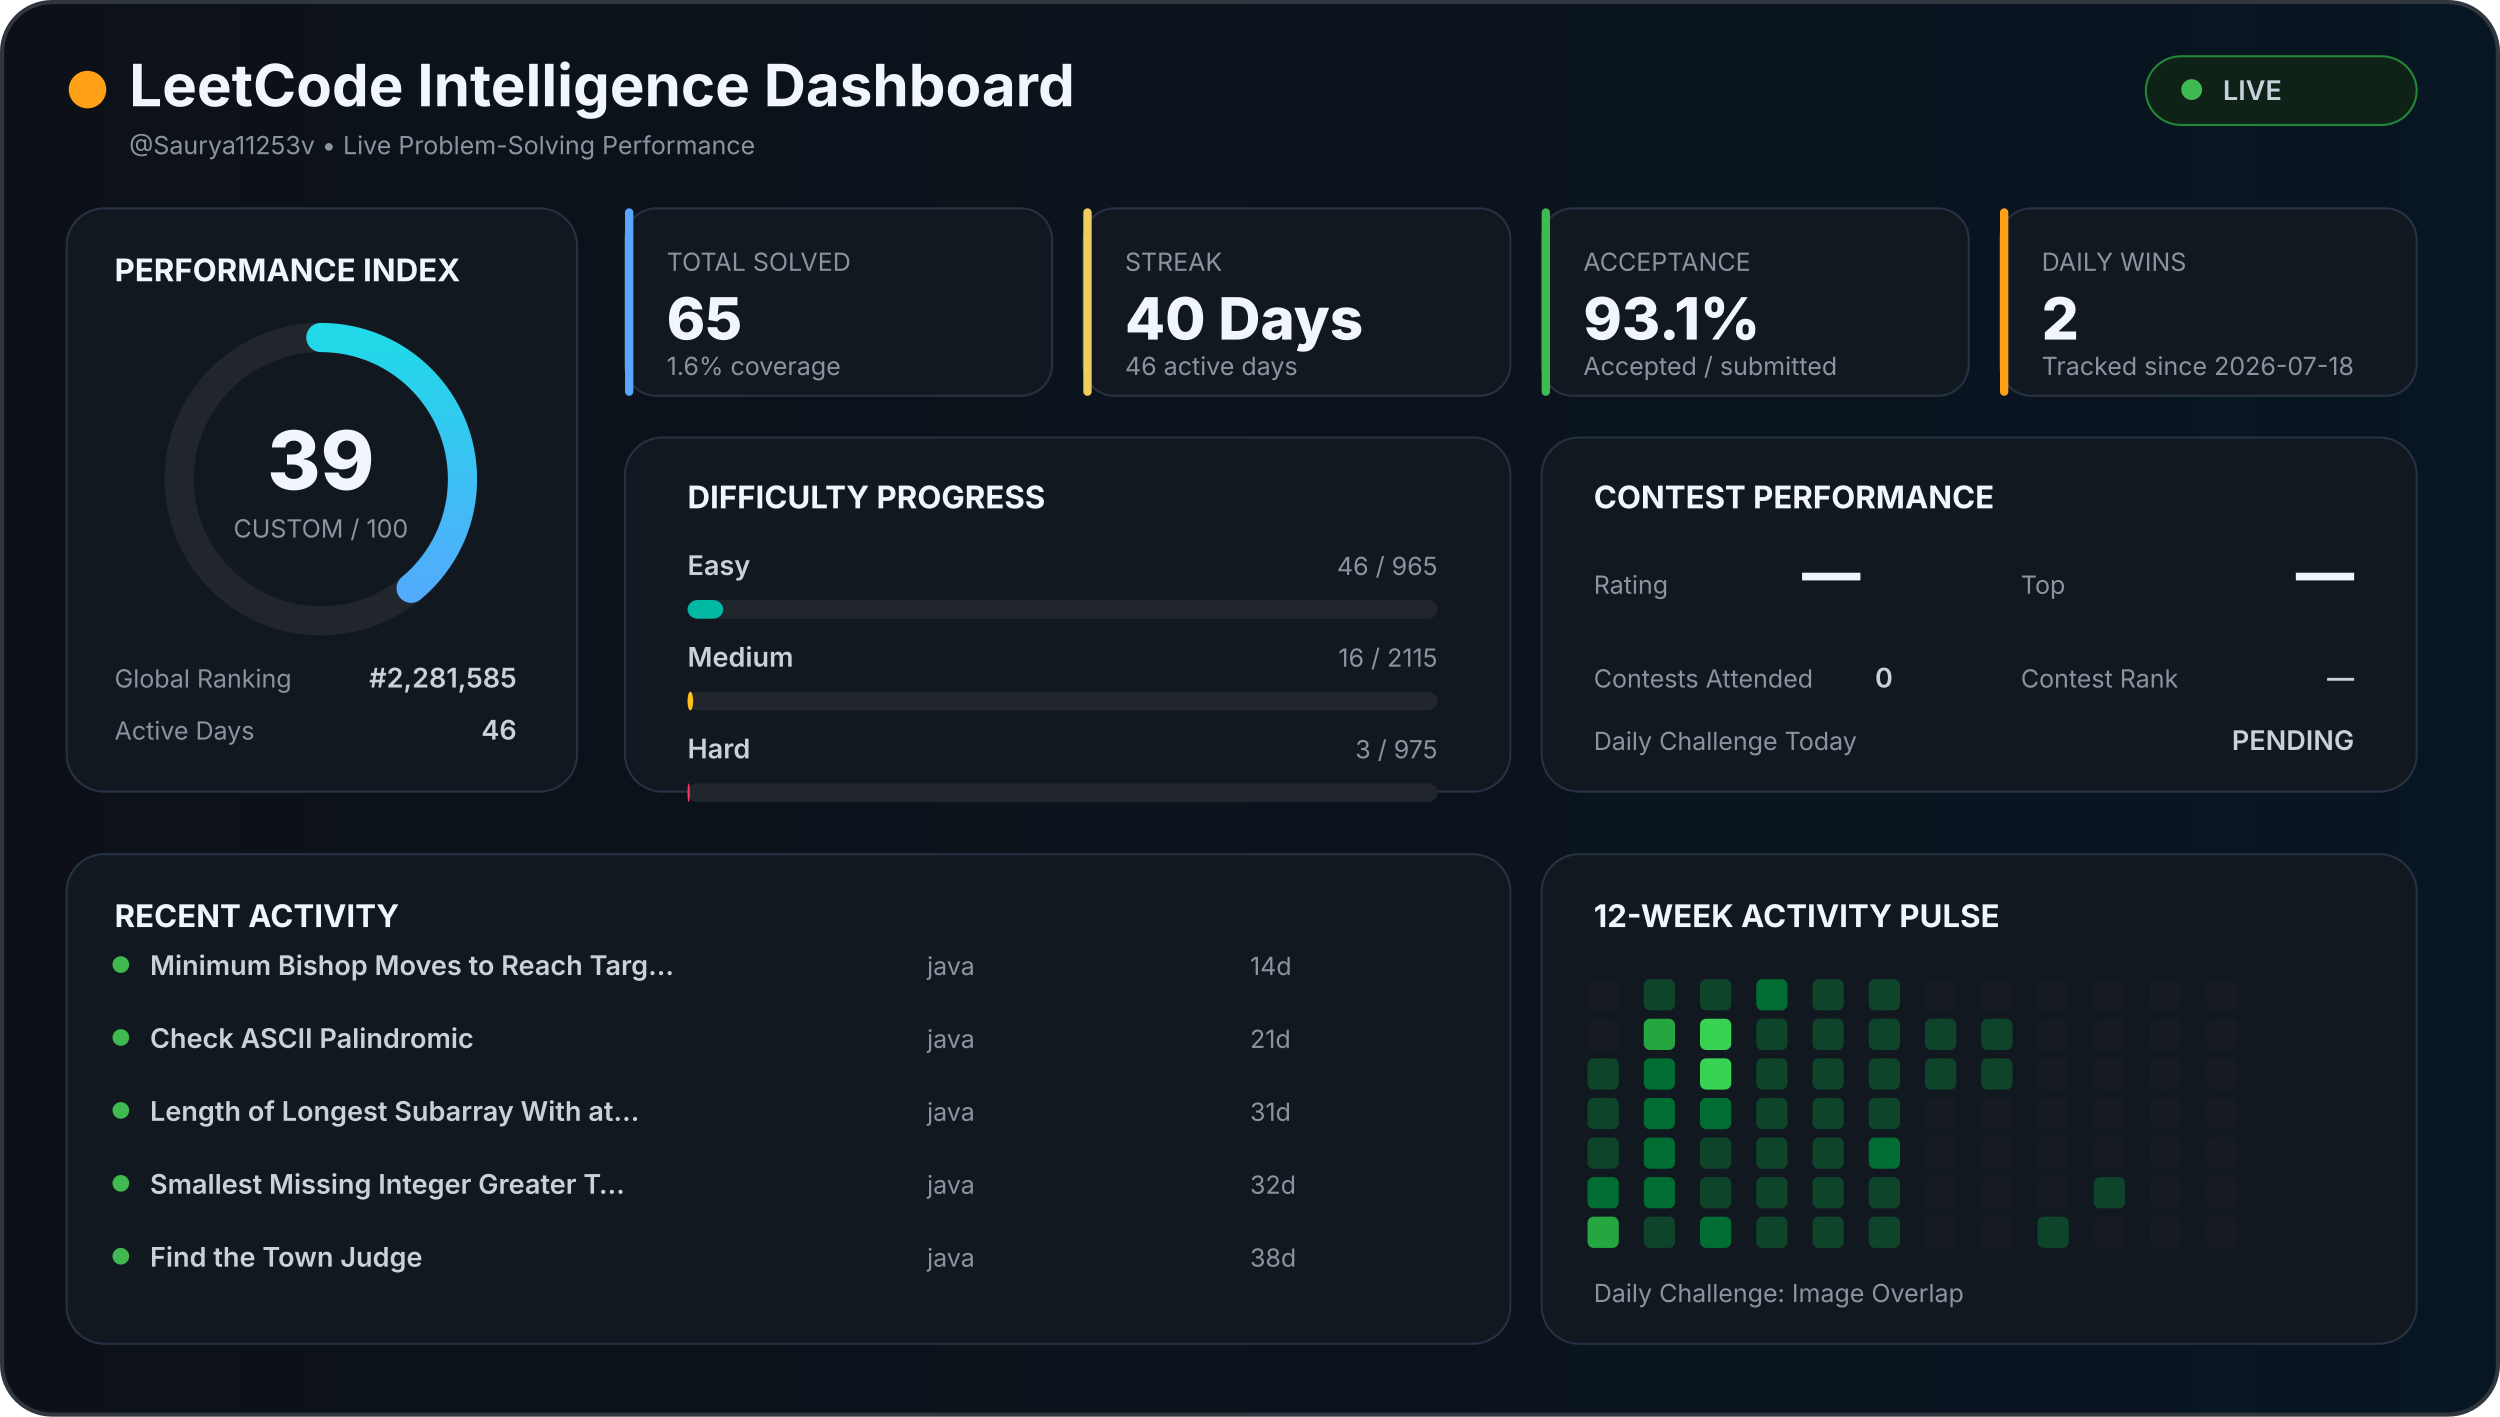
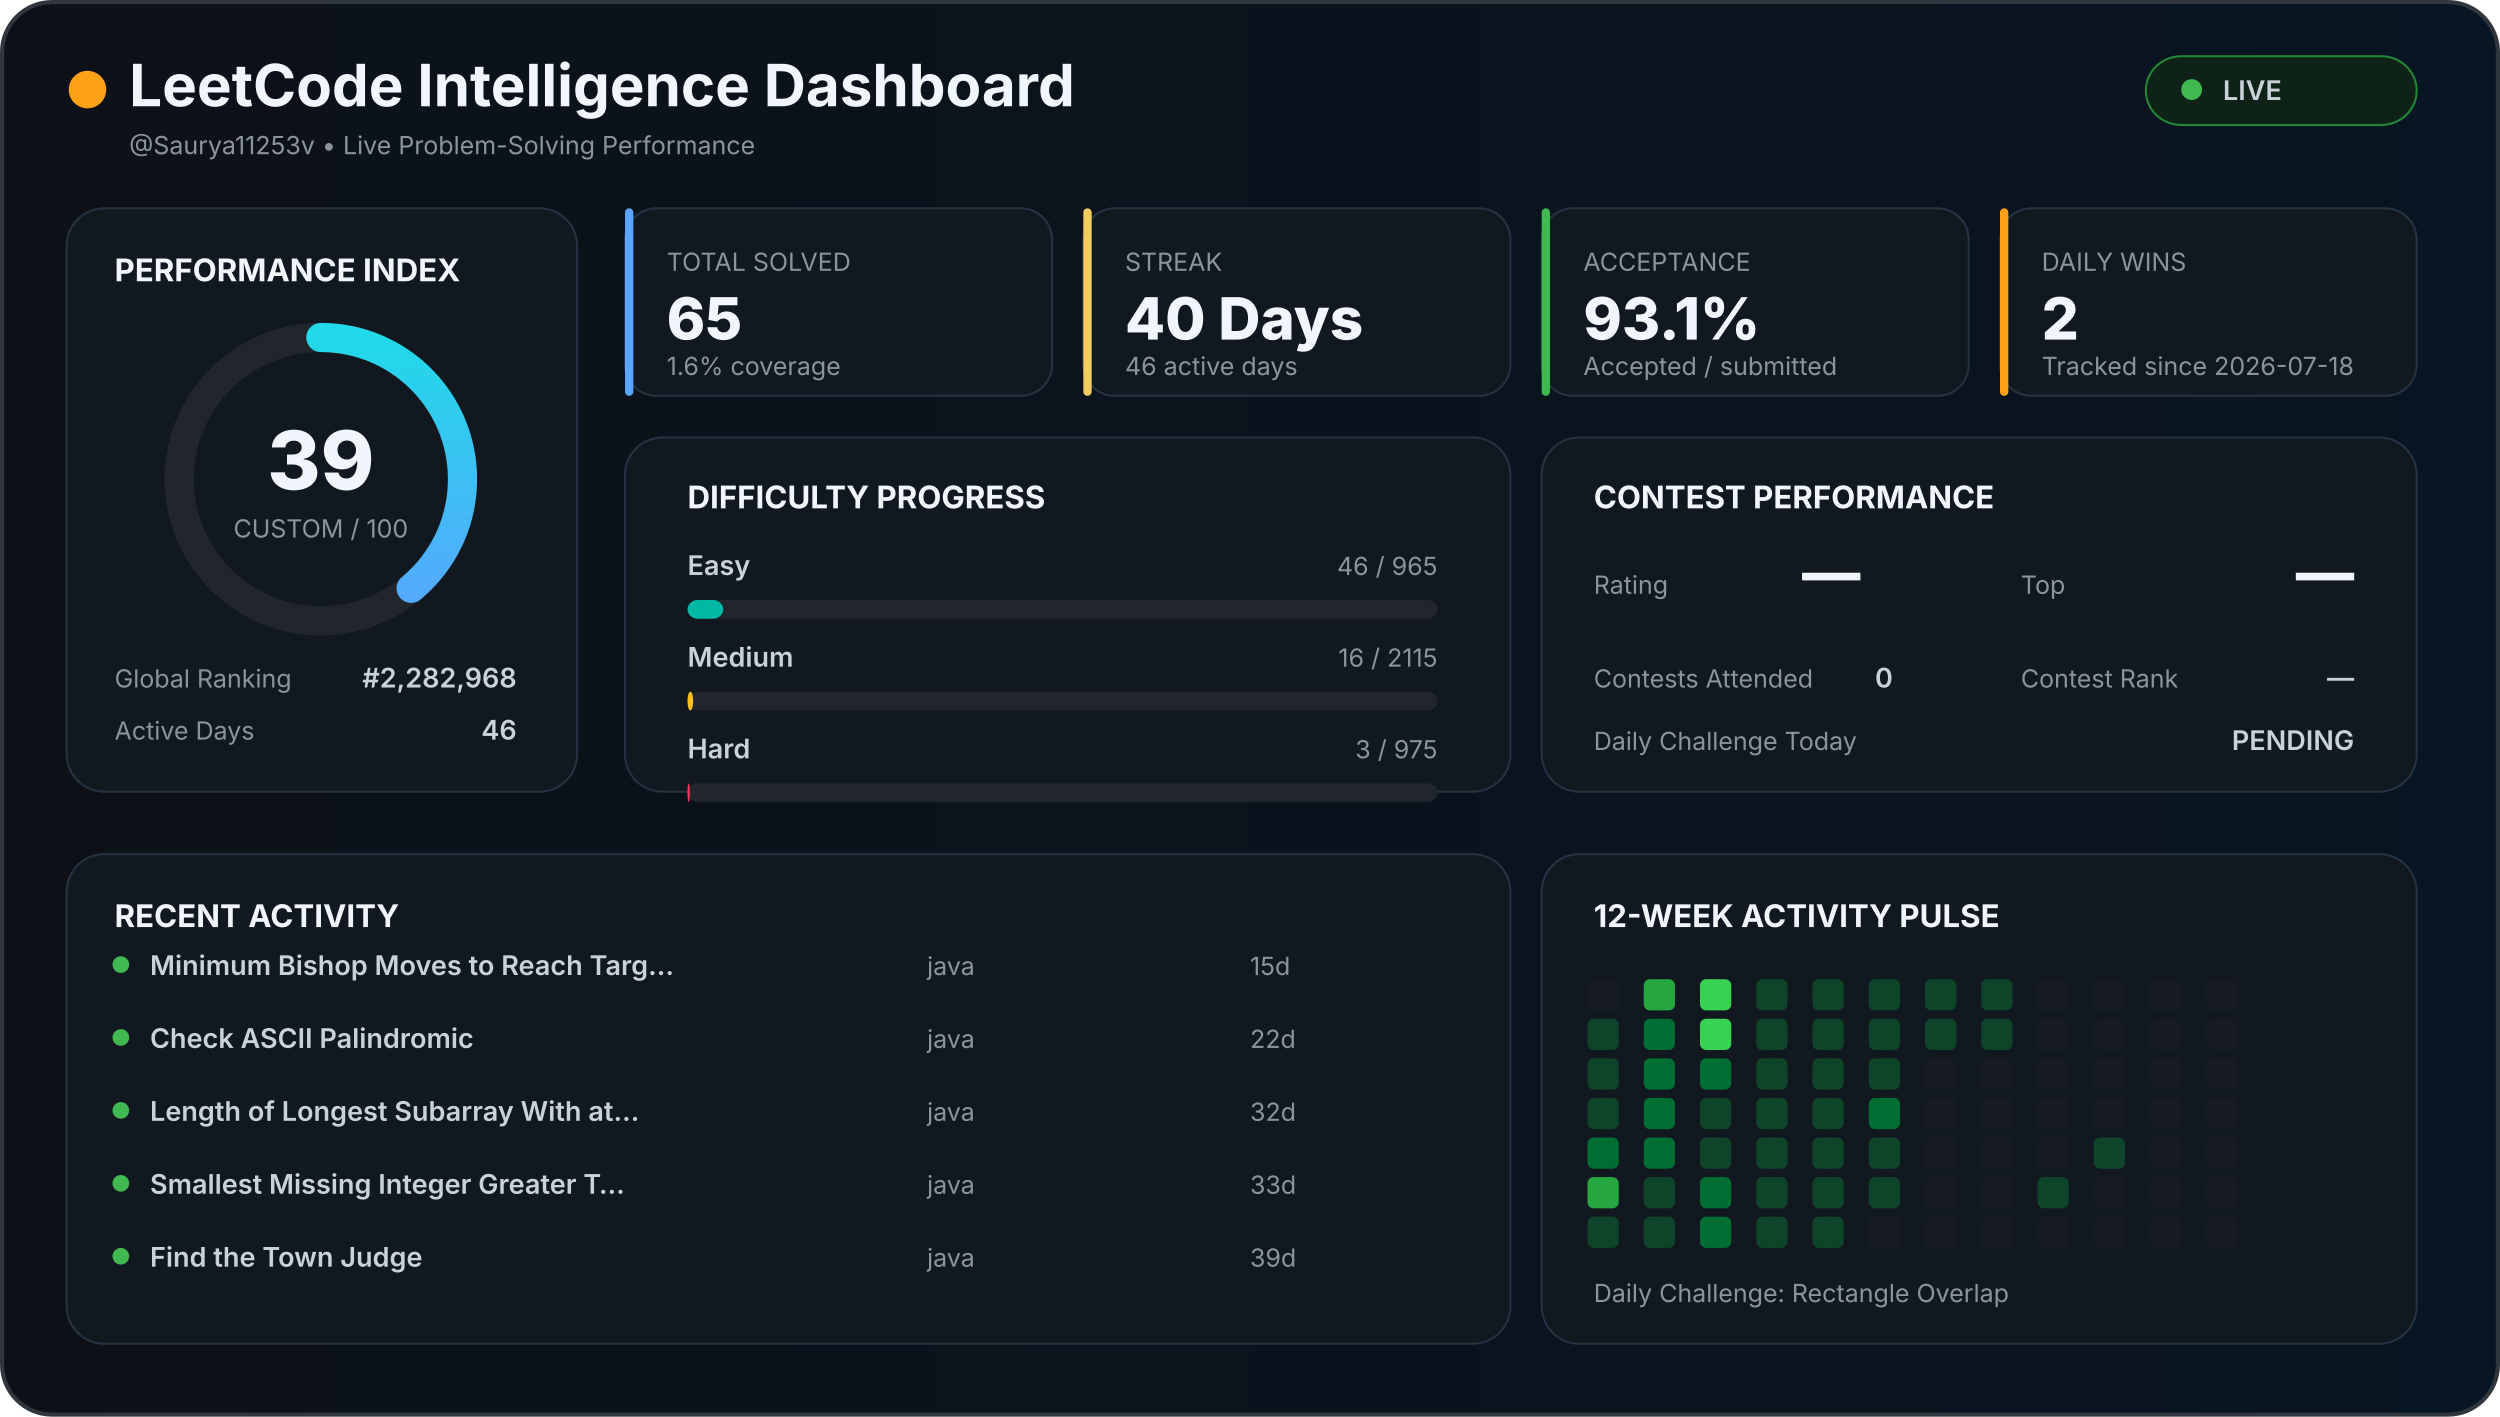
<svg xmlns="http://www.w3.org/2000/svg" width="1200" height="680" viewBox="0 0 1200 680">
  <defs>
    <linearGradient id="background" x1="0" x2="1">
      <stop offset="0%" stop-color="#0d1117" />
      <stop offset="100%" stop-color="#081522" />
    </linearGradient>
    <linearGradient id="accent" x1="0" x2="1">
      <stop stop-color="#58a6ff" />
      <stop offset="100%" stop-color="#21d9e8" />
    </linearGradient>
    <style>

    text {
      font-family:
        Inter,
        Arial,
        sans-serif;
    }

    .title {
      fill: #f0f6fc;
      font-size: 28px;
      font-weight: 700;
    }

    .section {
      fill: #f0f6fc;
      font-size: 15px;
      font-weight: 700;
    }

    .big {
      fill: #f0f6fc;
      font-size: 28px;
      font-weight: 800;
    }

    .normal {
      fill: #c9d1d9;
      font-size: 13px;
      font-weight: 600;
    }

    .muted {
      fill: #8b949e;
      font-size: 12px;
    }

    .score {
      fill: #f0f6fc;
      font-size: 39px;
      font-weight: 800;
    }

  </style>
  </defs>
  <rect x="1" y="1" width="1198" height="678" rx="24" fill="url(#background)" stroke="#30363d" stroke-width="2" />
  <circle cx="42" cy="43" r="9" fill="#ffa116" />
  <text x="62" y="51" class="title">
  LeetCode Intelligence Dashboard
</text>
  <text x="62" y="74" class="muted">
  @Saurya11253v • Live Problem-Solving Performance
</text>
  <rect x="1030" y="27" width="130" height="33" rx="17" fill="#0f2217" stroke="#238636" />
  <circle cx="1052" cy="43" r="5" fill="#3fb950" />
  <text x="1067" y="48" class="normal">
  LIVE
</text>
  <rect x="32" y="100" width="245" height="280" rx="18" fill="#111820" stroke="#263241" />
  <text x="55" y="135" class="section">
  PERFORMANCE INDEX
</text>
  <circle cx="154" cy="230" r="68" fill="none" stroke="#21262d" stroke-width="14" />
  <circle cx="154" cy="230" r="68" fill="none" stroke="url(#accent)" stroke-width="14" stroke-linecap="round" stroke-dasharray="427.257" stroke-dashoffset="260.627" transform="rotate(-90 154 230)" />
  <text x="154" y="235" text-anchor="middle" class="score">
  39
</text>
  <text x="154" y="258" text-anchor="middle" class="muted">
  CUSTOM / 100
</text>
  <text x="55" y="330" class="muted">
  Global Ranking
</text>
  <text x="248" y="330" text-anchor="end" class="normal">
-   #2,281,585
+   #2,282,968
</text>
  <text x="55" y="355" class="muted">
  Active Days
</text>
  <text x="248" y="355" text-anchor="end" class="normal">
  46
</text>
  <rect x="300" y="100" width="205" height="90" rx="15" fill="#111820" stroke="#263241" />
  <rect x="300" y="100" width="4" height="90" rx="2" fill="#58a6ff" />
  <text x="320" y="130" class="muted">
    TOTAL SOLVED
  </text>
  <text x="320" y="163" class="big">
    65
  </text>
  <text x="320" y="180" class="muted">
    1.6% coverage
  </text>
  <rect x="520" y="100" width="205" height="90" rx="15" fill="#111820" stroke="#263241" />
  <rect x="520" y="100" width="4" height="90" rx="2" fill="#f2cc60" />
  <text x="540" y="130" class="muted">
    STREAK
  </text>
  <text x="540" y="163" class="big">
    40 Days
  </text>
  <text x="540" y="180" class="muted">
    46 active days
  </text>
  <rect x="740" y="100" width="205" height="90" rx="15" fill="#111820" stroke="#263241" />
  <rect x="740" y="100" width="4" height="90" rx="2" fill="#3fb950" />
  <text x="760" y="130" class="muted">
    ACCEPTANCE
  </text>
  <text x="760" y="163" class="big">
    93.1%
  </text>
  <text x="760" y="180" class="muted">
    Accepted / submitted
  </text>
  <rect x="960" y="100" width="200" height="90" rx="15" fill="#111820" stroke="#263241" />
  <rect x="960" y="100" width="4" height="90" rx="2" fill="#ffa116" />
  <text x="980" y="130" class="muted">
    DAILY WINS
  </text>
  <text x="980" y="163" class="big">
    2
  </text>
  <text x="980" y="180" class="muted">
    Tracked since 2026-07-18
  </text>
  <rect x="300" y="210" width="425" height="170" rx="18" fill="#111820" stroke="#263241" />
  <text x="330" y="244" class="section">
  DIFFICULTY PROGRESS
</text>
  <text x="330" y="276" class="normal">
    Easy
  </text>
  <text x="690" y="276" text-anchor="end" class="muted">
    46 / 965
  </text>
  <rect x="330" y="288" width="360" height="9" rx="5" fill="#21262d" />
  <rect x="330" y="288" width="17.161" height="9" rx="5" fill="#00b8a3" />
  <text x="330" y="320" class="normal">
    Medium
  </text>
  <text x="690" y="320" text-anchor="end" class="muted">
    16 / 2115
  </text>
  <rect x="330" y="332" width="360" height="9" rx="5" fill="#21262d" />
  <rect x="330" y="332" width="2.723" height="9" rx="5" fill="#ffc01e" />
  <text x="330" y="364" class="normal">
    Hard
  </text>
  <text x="690" y="364" text-anchor="end" class="muted">
    3 / 975
  </text>
  <rect x="330" y="376" width="360" height="9" rx="5" fill="#21262d" />
  <rect x="330" y="376" width="1.108" height="9" rx="5" fill="#ff375f" />
  <rect x="740" y="210" width="420" height="170" rx="18" fill="#111820" stroke="#263241" />
  <text x="765" y="244" class="section">
  CONTEST PERFORMANCE
</text>
  <text x="765" y="285" class="muted">
  Rating
</text>
  <text x="865" y="285" class="big">
  —
</text>
  <text x="970" y="285" class="muted">
  Top
</text>
  <text x="1130" y="285" text-anchor="end" class="big">
  —
</text>
  <text x="765" y="330" class="muted">
  Contests Attended
</text>
  <text x="900" y="330" class="normal">
  0
</text>
  <text x="970" y="330" class="muted">
  Contest Rank
</text>
  <text x="1130" y="330" text-anchor="end" class="normal">
  —
</text>
  <text x="765" y="360" class="muted">
  Daily Challenge Today
</text>
  <text x="1130" y="360" text-anchor="end" class="normal" fill="#f2cc60">
  PENDING
</text>
  <rect x="32" y="410" width="693" height="235" rx="18" fill="#111820" stroke="#263241" />
  <text x="55" y="445" class="section">
  RECENT ACTIVITY
</text>
  <circle cx="58" cy="463" r="4" fill="#3fb950" />
  <text x="72" y="468" class="normal">
        Minimum Bishop Moves to Reach Targ…
      </text>
  <text x="445" y="468" class="muted">
        java
      </text>
  <text x="600" y="468" class="muted">
-         14d
+         15d
      </text>
  <circle cx="58" cy="498" r="4" fill="#3fb950" />
  <text x="72" y="503" class="normal">
        Check ASCII Palindromic
      </text>
  <text x="445" y="503" class="muted">
        java
      </text>
  <text x="600" y="503" class="muted">
-         21d
+         22d
      </text>
  <circle cx="58" cy="533" r="4" fill="#3fb950" />
  <text x="72" y="538" class="normal">
        Length of Longest Subarray With at…
      </text>
  <text x="445" y="538" class="muted">
        java
      </text>
  <text x="600" y="538" class="muted">
-         31d
+         32d
      </text>
  <circle cx="58" cy="568" r="4" fill="#3fb950" />
  <text x="72" y="573" class="normal">
        Smallest Missing Integer Greater T…
      </text>
  <text x="445" y="573" class="muted">
        java
      </text>
  <text x="600" y="573" class="muted">
-         32d
+         33d
      </text>
  <circle cx="58" cy="603" r="4" fill="#3fb950" />
  <text x="72" y="608" class="normal">
        Find the Town Judge
      </text>
  <text x="445" y="608" class="muted">
        java
      </text>
  <text x="600" y="608" class="muted">
-         38d
+         39d
      </text>
  <rect x="740" y="410" width="420" height="235" rx="18" fill="#111820" stroke="#263241" />
  <text x="765" y="445" class="section">
  12-WEEK ACTIVITY PULSE
</text>
  <rect x="762" y="470" width="15" height="15" rx="3" fill="#161b22" />
-   <rect x="762" y="489" width="15" height="15" rx="3" fill="#161b22" />
+   <rect x="762" y="489" width="15" height="15" rx="3" fill="#0e4429" />
  <rect x="762" y="508" width="15" height="15" rx="3" fill="#0e4429" />
  <rect x="762" y="527" width="15" height="15" rx="3" fill="#0e4429" />
-   <rect x="762" y="546" width="15" height="15" rx="3" fill="#0e4429" />
-   <rect x="762" y="565" width="15" height="15" rx="3" fill="#006d32" />
-   <rect x="762" y="584" width="15" height="15" rx="3" fill="#26a641" />
-   <rect x="789" y="470" width="15" height="15" rx="3" fill="#0e4429" />
-   <rect x="789" y="489" width="15" height="15" rx="3" fill="#26a641" />
+   <rect x="762" y="546" width="15" height="15" rx="3" fill="#006d32" />
+   <rect x="762" y="565" width="15" height="15" rx="3" fill="#26a641" />
+   <rect x="762" y="584" width="15" height="15" rx="3" fill="#0e4429" />
+   <rect x="789" y="470" width="15" height="15" rx="3" fill="#26a641" />
+   <rect x="789" y="489" width="15" height="15" rx="3" fill="#006d32" />
  <rect x="789" y="508" width="15" height="15" rx="3" fill="#006d32" />
  <rect x="789" y="527" width="15" height="15" rx="3" fill="#006d32" />
  <rect x="789" y="546" width="15" height="15" rx="3" fill="#006d32" />
-   <rect x="789" y="565" width="15" height="15" rx="3" fill="#006d32" />
+   <rect x="789" y="565" width="15" height="15" rx="3" fill="#0e4429" />
  <rect x="789" y="584" width="15" height="15" rx="3" fill="#0e4429" />
-   <rect x="816" y="470" width="15" height="15" rx="3" fill="#0e4429" />
+   <rect x="816" y="470" width="15" height="15" rx="3" fill="#39d353" />
  <rect x="816" y="489" width="15" height="15" rx="3" fill="#39d353" />
-   <rect x="816" y="508" width="15" height="15" rx="3" fill="#39d353" />
-   <rect x="816" y="527" width="15" height="15" rx="3" fill="#006d32" />
+   <rect x="816" y="508" width="15" height="15" rx="3" fill="#006d32" />
+   <rect x="816" y="527" width="15" height="15" rx="3" fill="#0e4429" />
  <rect x="816" y="546" width="15" height="15" rx="3" fill="#0e4429" />
-   <rect x="816" y="565" width="15" height="15" rx="3" fill="#0e4429" />
+   <rect x="816" y="565" width="15" height="15" rx="3" fill="#006d32" />
  <rect x="816" y="584" width="15" height="15" rx="3" fill="#006d32" />
-   <rect x="843" y="470" width="15" height="15" rx="3" fill="#006d32" />
+   <rect x="843" y="470" width="15" height="15" rx="3" fill="#0e4429" />
  <rect x="843" y="489" width="15" height="15" rx="3" fill="#0e4429" />
  <rect x="843" y="508" width="15" height="15" rx="3" fill="#0e4429" />
  <rect x="843" y="527" width="15" height="15" rx="3" fill="#0e4429" />
  <rect x="843" y="546" width="15" height="15" rx="3" fill="#0e4429" />
  <rect x="843" y="565" width="15" height="15" rx="3" fill="#0e4429" />
  <rect x="843" y="584" width="15" height="15" rx="3" fill="#0e4429" />
  <rect x="870" y="470" width="15" height="15" rx="3" fill="#0e4429" />
  <rect x="870" y="489" width="15" height="15" rx="3" fill="#0e4429" />
  <rect x="870" y="508" width="15" height="15" rx="3" fill="#0e4429" />
  <rect x="870" y="527" width="15" height="15" rx="3" fill="#0e4429" />
  <rect x="870" y="546" width="15" height="15" rx="3" fill="#0e4429" />
  <rect x="870" y="565" width="15" height="15" rx="3" fill="#0e4429" />
  <rect x="870" y="584" width="15" height="15" rx="3" fill="#0e4429" />
  <rect x="897" y="470" width="15" height="15" rx="3" fill="#0e4429" />
  <rect x="897" y="489" width="15" height="15" rx="3" fill="#0e4429" />
  <rect x="897" y="508" width="15" height="15" rx="3" fill="#0e4429" />
-   <rect x="897" y="527" width="15" height="15" rx="3" fill="#0e4429" />
-   <rect x="897" y="546" width="15" height="15" rx="3" fill="#006d32" />
+   <rect x="897" y="527" width="15" height="15" rx="3" fill="#006d32" />
+   <rect x="897" y="546" width="15" height="15" rx="3" fill="#0e4429" />
  <rect x="897" y="565" width="15" height="15" rx="3" fill="#0e4429" />
-   <rect x="897" y="584" width="15" height="15" rx="3" fill="#0e4429" />
-   <rect x="924" y="470" width="15" height="15" rx="3" fill="#161b22" />
+   <rect x="897" y="584" width="15" height="15" rx="3" fill="#161b22" />
+   <rect x="924" y="470" width="15" height="15" rx="3" fill="#0e4429" />
  <rect x="924" y="489" width="15" height="15" rx="3" fill="#0e4429" />
-   <rect x="924" y="508" width="15" height="15" rx="3" fill="#0e4429" />
+   <rect x="924" y="508" width="15" height="15" rx="3" fill="#161b22" />
  <rect x="924" y="527" width="15" height="15" rx="3" fill="#161b22" />
  <rect x="924" y="546" width="15" height="15" rx="3" fill="#161b22" />
  <rect x="924" y="565" width="15" height="15" rx="3" fill="#161b22" />
  <rect x="924" y="584" width="15" height="15" rx="3" fill="#161b22" />
-   <rect x="951" y="470" width="15" height="15" rx="3" fill="#161b22" />
+   <rect x="951" y="470" width="15" height="15" rx="3" fill="#0e4429" />
  <rect x="951" y="489" width="15" height="15" rx="3" fill="#0e4429" />
-   <rect x="951" y="508" width="15" height="15" rx="3" fill="#0e4429" />
+   <rect x="951" y="508" width="15" height="15" rx="3" fill="#161b22" />
  <rect x="951" y="527" width="15" height="15" rx="3" fill="#161b22" />
  <rect x="951" y="546" width="15" height="15" rx="3" fill="#161b22" />
  <rect x="951" y="565" width="15" height="15" rx="3" fill="#161b22" />
  <rect x="951" y="584" width="15" height="15" rx="3" fill="#161b22" />
  <rect x="978" y="470" width="15" height="15" rx="3" fill="#161b22" />
  <rect x="978" y="489" width="15" height="15" rx="3" fill="#161b22" />
  <rect x="978" y="508" width="15" height="15" rx="3" fill="#161b22" />
  <rect x="978" y="527" width="15" height="15" rx="3" fill="#161b22" />
  <rect x="978" y="546" width="15" height="15" rx="3" fill="#161b22" />
-   <rect x="978" y="565" width="15" height="15" rx="3" fill="#161b22" />
-   <rect x="978" y="584" width="15" height="15" rx="3" fill="#0e4429" />
+   <rect x="978" y="565" width="15" height="15" rx="3" fill="#0e4429" />
+   <rect x="978" y="584" width="15" height="15" rx="3" fill="#161b22" />
  <rect x="1005" y="470" width="15" height="15" rx="3" fill="#161b22" />
  <rect x="1005" y="489" width="15" height="15" rx="3" fill="#161b22" />
  <rect x="1005" y="508" width="15" height="15" rx="3" fill="#161b22" />
  <rect x="1005" y="527" width="15" height="15" rx="3" fill="#161b22" />
-   <rect x="1005" y="546" width="15" height="15" rx="3" fill="#161b22" />
-   <rect x="1005" y="565" width="15" height="15" rx="3" fill="#0e4429" />
+   <rect x="1005" y="546" width="15" height="15" rx="3" fill="#0e4429" />
+   <rect x="1005" y="565" width="15" height="15" rx="3" fill="#161b22" />
  <rect x="1005" y="584" width="15" height="15" rx="3" fill="#161b22" />
  <rect x="1032" y="470" width="15" height="15" rx="3" fill="#161b22" />
  <rect x="1032" y="489" width="15" height="15" rx="3" fill="#161b22" />
  <rect x="1032" y="508" width="15" height="15" rx="3" fill="#161b22" />
  <rect x="1032" y="527" width="15" height="15" rx="3" fill="#161b22" />
  <rect x="1032" y="546" width="15" height="15" rx="3" fill="#161b22" />
  <rect x="1032" y="565" width="15" height="15" rx="3" fill="#161b22" />
  <rect x="1032" y="584" width="15" height="15" rx="3" fill="#161b22" />
  <rect x="1059" y="470" width="15" height="15" rx="3" fill="#161b22" />
  <rect x="1059" y="489" width="15" height="15" rx="3" fill="#161b22" />
  <rect x="1059" y="508" width="15" height="15" rx="3" fill="#161b22" />
  <rect x="1059" y="527" width="15" height="15" rx="3" fill="#161b22" />
  <rect x="1059" y="546" width="15" height="15" rx="3" fill="#161b22" />
  <rect x="1059" y="565" width="15" height="15" rx="3" fill="#161b22" />
  <rect x="1059" y="584" width="15" height="15" rx="3" fill="#161b22" />
  <text x="765" y="625" class="muted">
  Daily Challenge:
-   Image Overlap
+   Rectangle Overlap
</text>
</svg>
